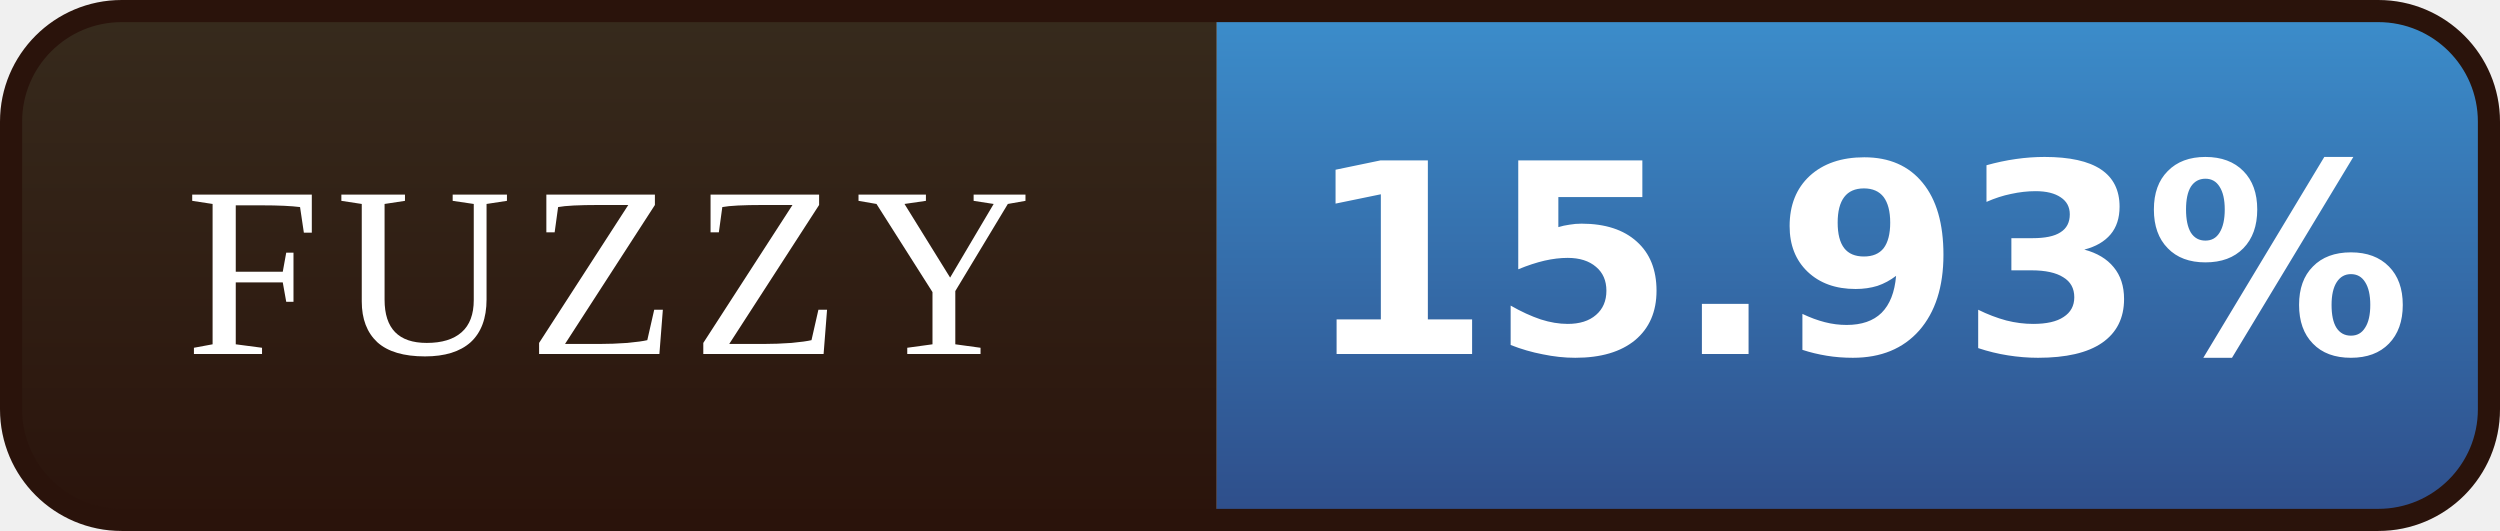
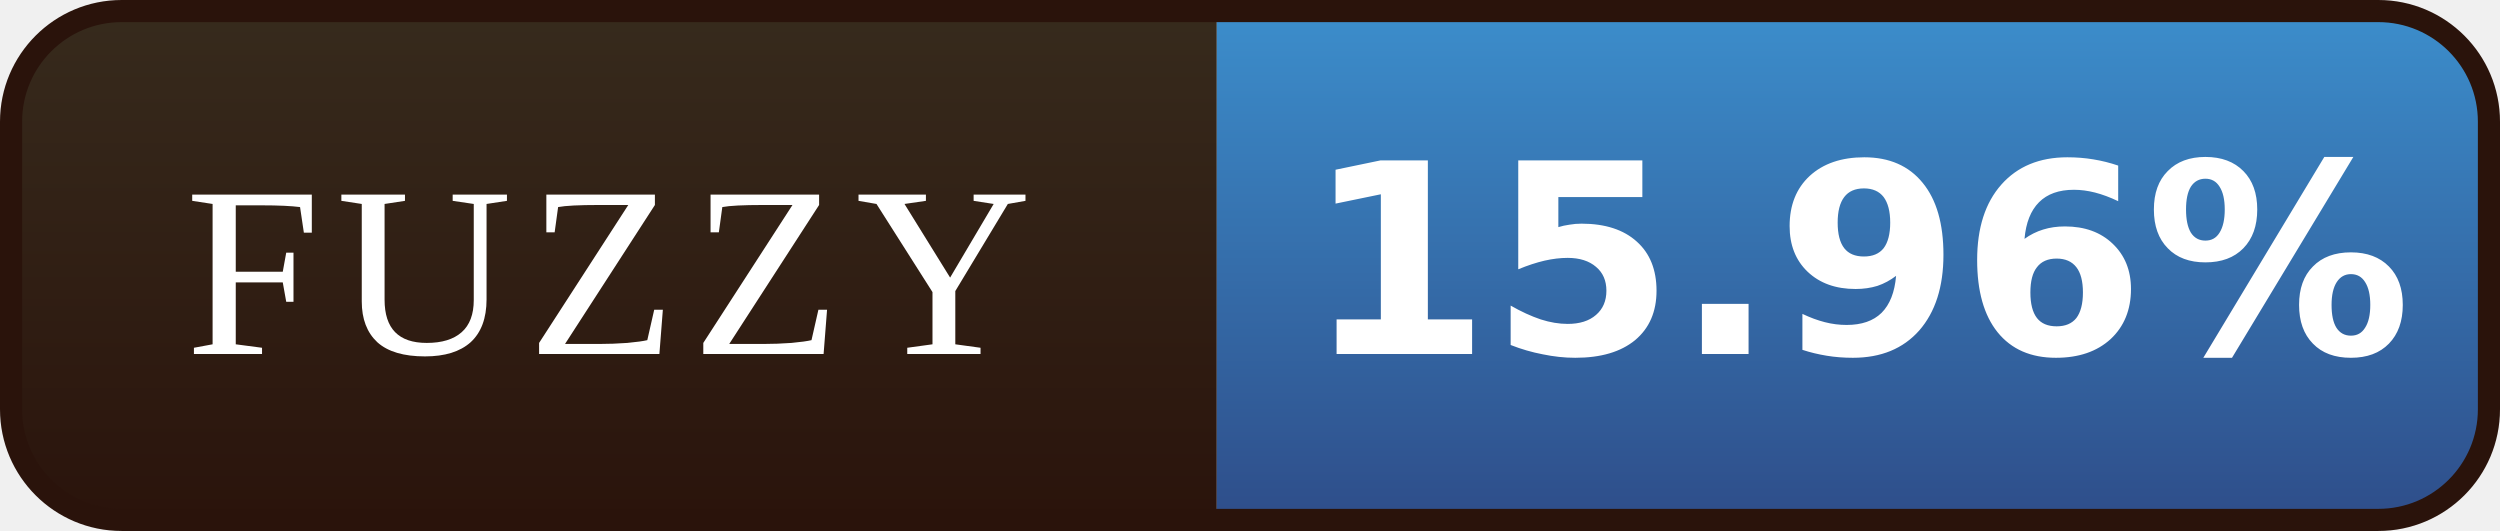
- <svg xmlns="http://www.w3.org/2000/svg" width="113" height="24" viewBox="0 0 113 24" role="img" aria-label="FUZZY: 15.93%">
+ <svg xmlns="http://www.w3.org/2000/svg" width="113" height="24" viewBox="0 0 113 24" role="img" aria-label="FUZZY: 15.96%">
  <defs>
    <linearGradient id="l" x1="0" y1="0" x2="0" y2="1">
      <stop offset="0" stop-color="#372B1D" />
      <stop offset="1" stop-color="#2A130B" />
    </linearGradient>
    <linearGradient id="v" x1="0" y1="0" x2="0" y2="1">
      <stop offset="0" stop-color="#3C8FCD" />
      <stop offset="1" stop-color="#2E4C88" />
    </linearGradient>
    <clipPath id="r">
      <rect x="0.5" y="0.5" width="112" height="23" rx="5" />
    </clipPath>
  </defs>
  <g clip-path="url(#r)">
    <rect width="55" height="24" fill="url(#l)" />
    <rect x="55" width="58" height="24" fill="url(#v)" />
  </g>
  <rect x="0.5" y="0.5" width="112" height="23" rx="5" fill="none" stroke="#2A130B" />
  <g font-family="Georgia,'Times New Roman',serif" font-size="11" letter-spacing="0.7" fill="#FFFFFF" text-anchor="middle">
    <text x="27.5" y="16">FUZZY</text>
  </g>
  <g font-family="Verdana,'DejaVu Sans',sans-serif" font-size="12" font-weight="bold" fill="#FFFFFF" text-anchor="middle">
-     <text x="84.0" y="16">15.93%</text>
+     <text x="84.0" y="16">15.96%</text>
  </g>
</svg>
